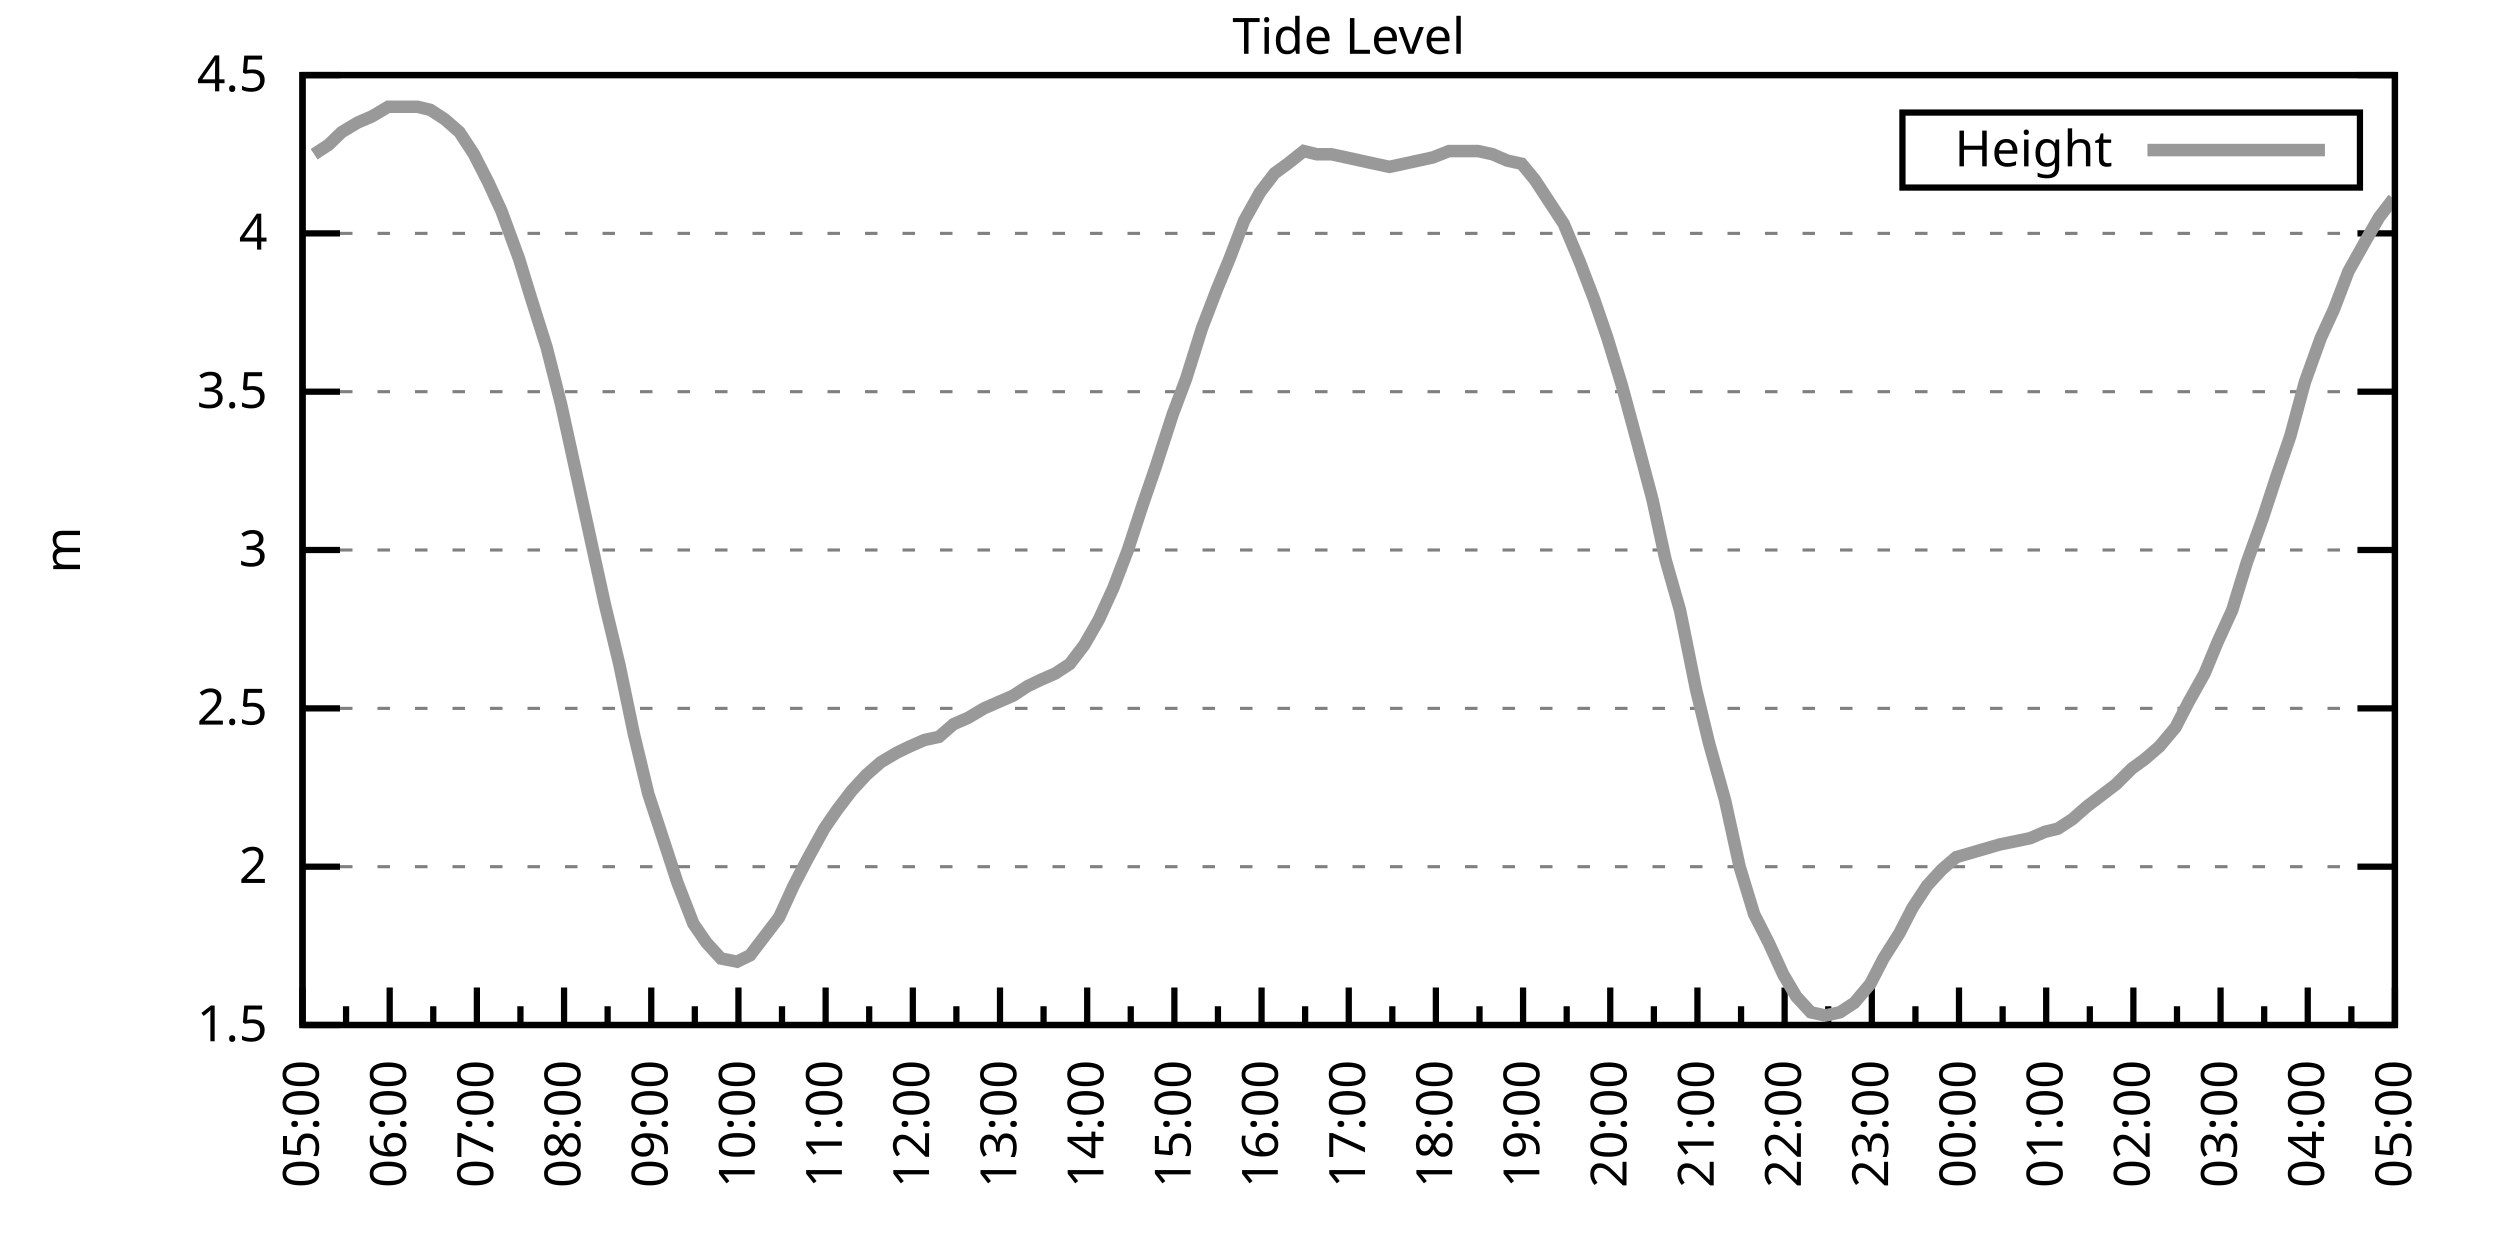
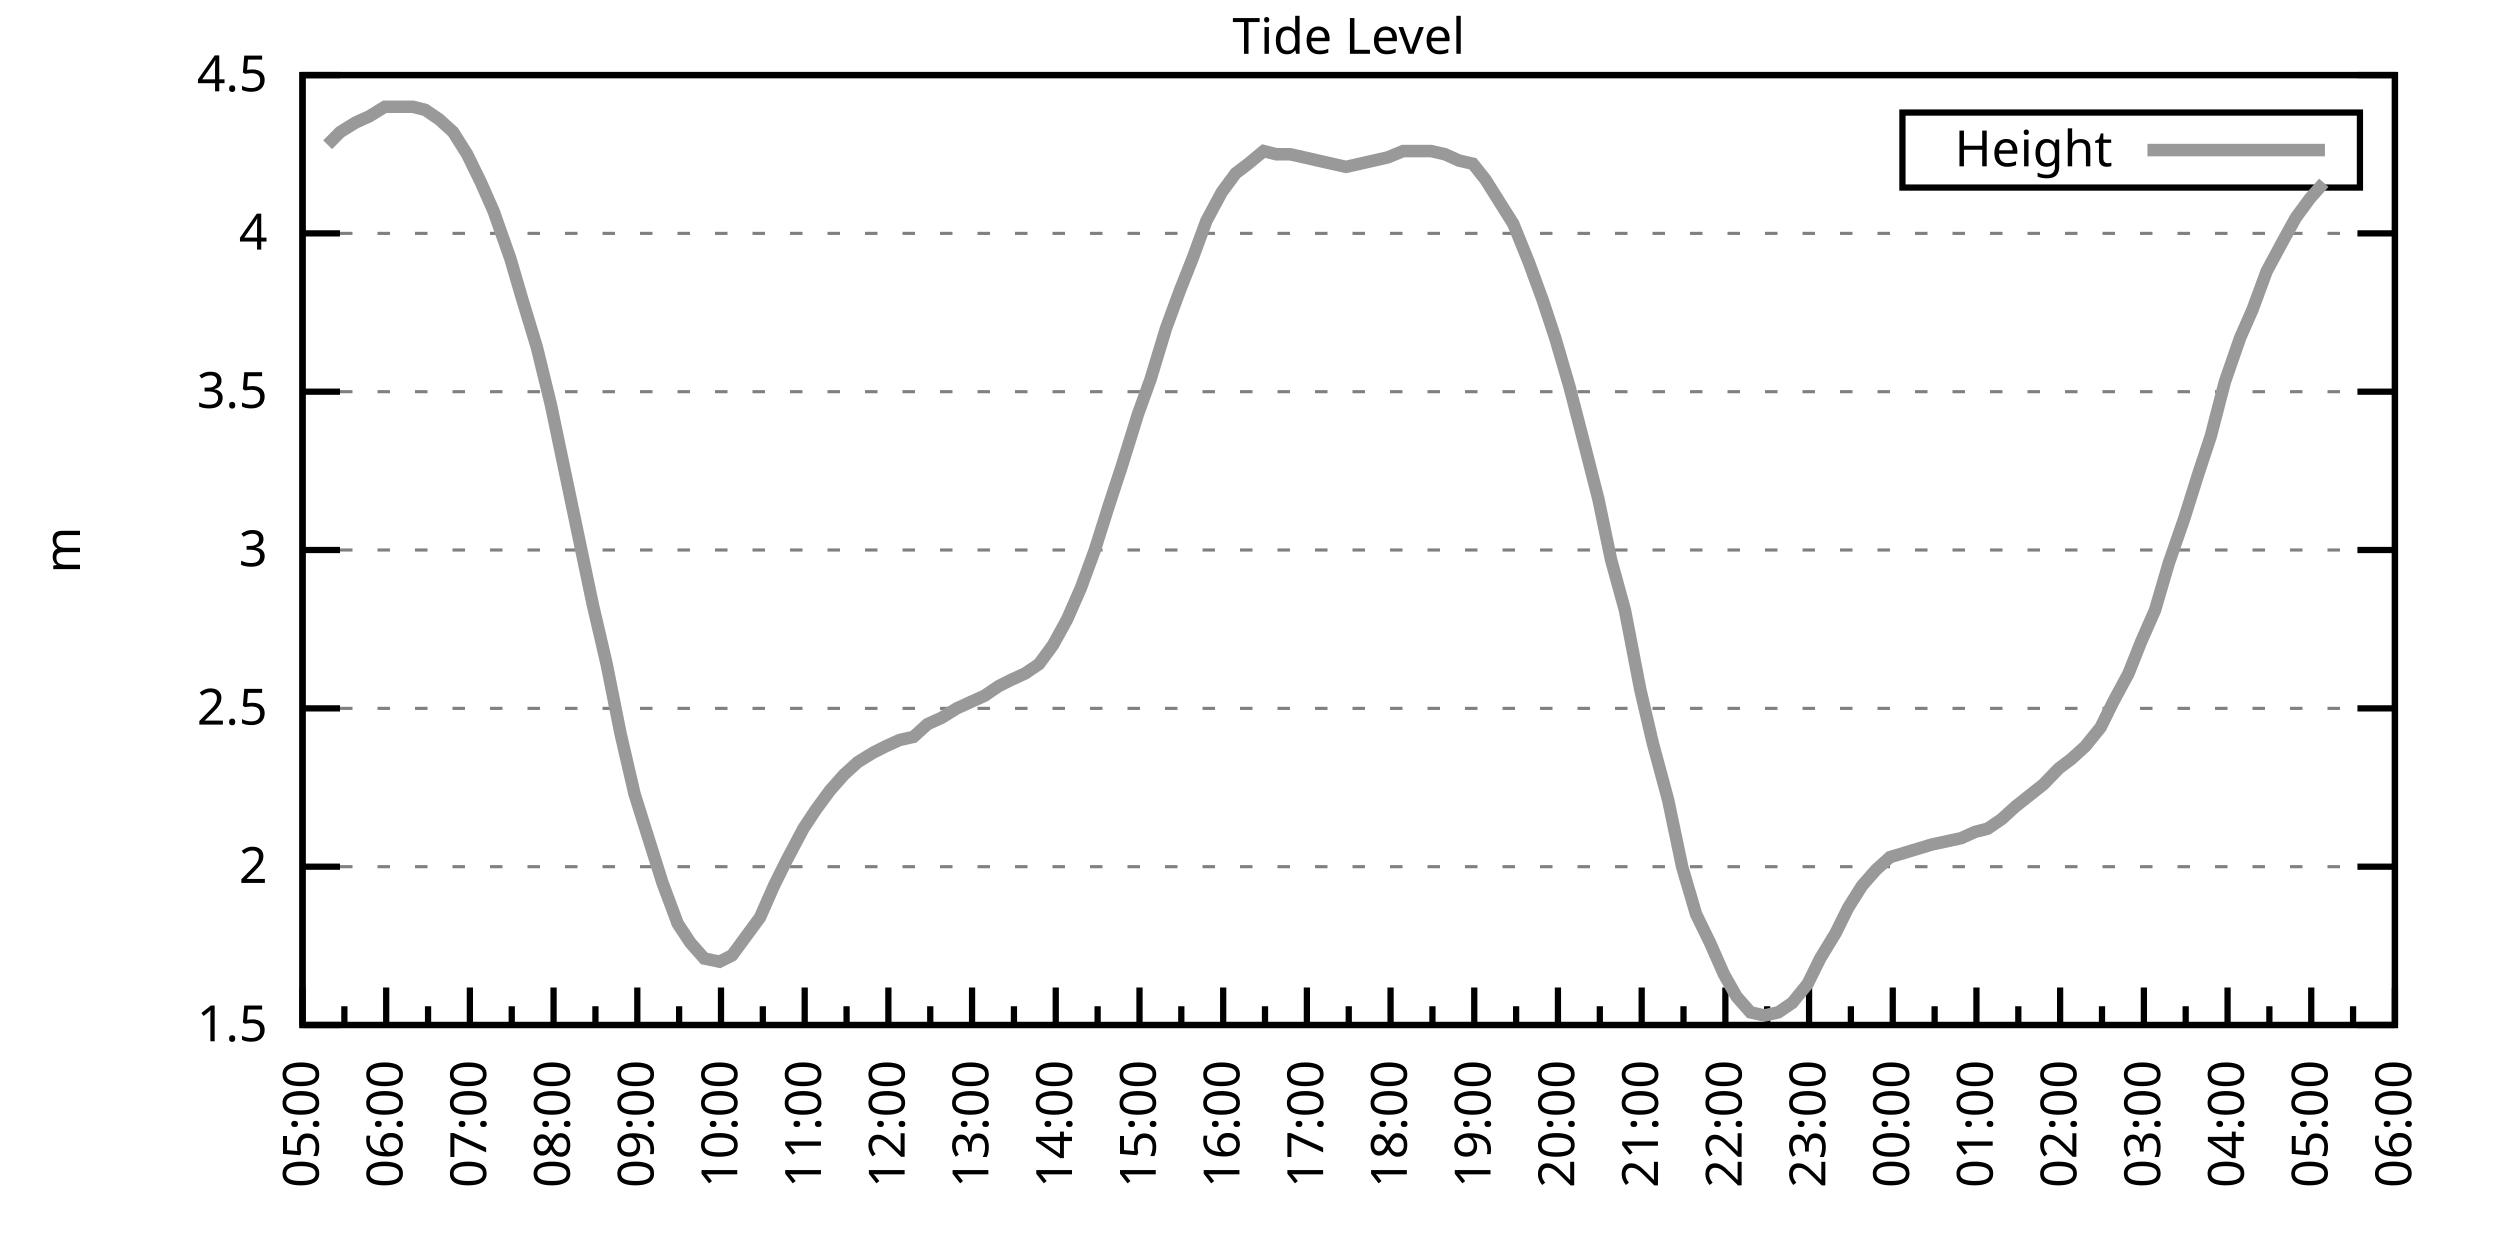
<svg xmlns="http://www.w3.org/2000/svg" xmlns:xlink="http://www.w3.org/1999/xlink" width="400" height="200" viewBox="0 0 400 200">
  <g id="gnuplot_canvas">
    <rect x="0" y="0" width="400" height="200" fill="none" />
    <defs>
      <circle id="gpDot" r="0.5" stroke-width="0.5" stroke="currentColor" />
      <path id="gpPt0" stroke-width="0.333" stroke="currentColor" d="M-1,0 h2 M0,-1 v2" />
      <path id="gpPt1" stroke-width="0.333" stroke="currentColor" d="M-1,-1 L1,1 M1,-1 L-1,1" />
      <path id="gpPt2" stroke-width="0.333" stroke="currentColor" d="M-1,0 L1,0 M0,-1 L0,1 M-1,-1 L1,1 M-1,1 L1,-1" />
      <rect id="gpPt3" stroke-width="0.333" stroke="currentColor" x="-1" y="-1" width="2" height="2" />
      <rect id="gpPt4" stroke-width="0.333" stroke="currentColor" fill="currentColor" x="-1" y="-1" width="2" height="2" />
      <circle id="gpPt5" stroke-width="0.333" stroke="currentColor" cx="0" cy="0" r="1" />
      <use xlink:href="#gpPt5" id="gpPt6" fill="currentColor" stroke="none" />
      <path id="gpPt7" stroke-width="0.333" stroke="currentColor" d="M0,-1.33 L-1.33,0.67 L1.33,0.67 z" />
      <use xlink:href="#gpPt7" id="gpPt8" fill="currentColor" stroke="none" />
      <use xlink:href="#gpPt7" id="gpPt9" stroke="currentColor" transform="rotate(180)" />
      <use xlink:href="#gpPt9" id="gpPt10" fill="currentColor" stroke="none" />
      <use xlink:href="#gpPt3" id="gpPt11" stroke="currentColor" transform="rotate(45)" />
      <use xlink:href="#gpPt11" id="gpPt12" fill="currentColor" stroke="none" />
      <path id="gpPt13" stroke-width="0.333" stroke="currentColor" d="M0,1.330 L1.265,0.411 L0.782,-1.067 L-0.782,-1.076 L-1.265,0.411 z" />
      <use xlink:href="#gpPt13" id="gpPt14" fill="currentColor" stroke="none" />
      <filter id="textbox" filterUnits="objectBoundingBox" x="0" y="0" height="1" width="1">
        <feFlood flood-color="white" flood-opacity="1" result="bgnd" />
        <feComposite in="SourceGraphic" in2="bgnd" operator="atop" />
      </filter>
      <filter id="greybox" filterUnits="objectBoundingBox" x="0" y="0" height="1" width="1">
        <feFlood flood-color="lightgrey" flood-opacity="1" result="grey" />
        <feComposite in="SourceGraphic" in2="grey" operator="atop" />
      </filter>
    </defs>
    <g fill="none" color="white" stroke="currentColor" stroke-width="1.00" stroke-linecap="butt" stroke-linejoin="miter">
</g>
    <g fill="none" color="black" stroke="currentColor" stroke-width="1.00" stroke-linecap="butt" stroke-linejoin="miter">
      <g stroke="none" shape-rendering="crispEdges">
        <polygon fill="rgb(255, 255, 255)" points="48.40,164.00 383.18,164.00 383.18,12.02 48.40,12.02 " />
      </g>
    </g>
    <g fill="none" color="black" stroke="currentColor" stroke-width="1.00" stroke-linecap="butt" stroke-linejoin="miter">
</g>
    <g fill="none" color="black" stroke="black" stroke-width="0.50" stroke-linecap="butt" stroke-linejoin="miter">
</g>
    <g fill="none" color="gray" stroke="currentColor" stroke-width="0.50" stroke-linecap="butt" stroke-linejoin="miter">
      <path stroke="gray" stroke-dasharray="2,4" class="gridline" d="M48.40,164.00 L383.19,164.00  " />
    </g>
    <g fill="none" color="gray" stroke="gray" stroke-width="1.00" stroke-linecap="butt" stroke-linejoin="miter">
</g>
    <g fill="none" color="black" stroke="currentColor" stroke-width="1.00" stroke-linecap="butt" stroke-linejoin="miter">
      <path stroke="black" d="M48.40,164.00 L54.40,164.00 M383.19,164.00 L377.19,164.00  " />
      <g transform="translate(42.80,166.60)" stroke="none" fill="black" font-family="Sans" font-size="8.00" text-anchor="end">
        <text>
          <tspan font-family="Sans"> 1.5</tspan>
        </text>
      </g>
    </g>
    <g fill="none" color="black" stroke="currentColor" stroke-width="1.00" stroke-linecap="butt" stroke-linejoin="miter">
</g>
    <g fill="none" color="black" stroke="black" stroke-width="0.50" stroke-linecap="butt" stroke-linejoin="miter">
</g>
    <g fill="none" color="gray" stroke="currentColor" stroke-width="0.50" stroke-linecap="butt" stroke-linejoin="miter">
      <path stroke="gray" stroke-dasharray="2,4" class="gridline" d="M48.40,138.67 L383.19,138.67  " />
    </g>
    <g fill="none" color="gray" stroke="gray" stroke-width="1.00" stroke-linecap="butt" stroke-linejoin="miter">
</g>
    <g fill="none" color="black" stroke="currentColor" stroke-width="1.00" stroke-linecap="butt" stroke-linejoin="miter">
      <path stroke="black" d="M48.40,138.67 L54.40,138.67 M383.19,138.67 L377.19,138.67  " />
      <g transform="translate(42.80,141.27)" stroke="none" fill="black" font-family="Sans" font-size="8.00" text-anchor="end">
        <text>
          <tspan font-family="Sans"> 2</tspan>
        </text>
      </g>
    </g>
    <g fill="none" color="black" stroke="currentColor" stroke-width="1.00" stroke-linecap="butt" stroke-linejoin="miter">
</g>
    <g fill="none" color="black" stroke="black" stroke-width="0.50" stroke-linecap="butt" stroke-linejoin="miter">
</g>
    <g fill="none" color="gray" stroke="currentColor" stroke-width="0.50" stroke-linecap="butt" stroke-linejoin="miter">
      <path stroke="gray" stroke-dasharray="2,4" class="gridline" d="M48.40,113.34 L383.19,113.34  " />
    </g>
    <g fill="none" color="gray" stroke="gray" stroke-width="1.00" stroke-linecap="butt" stroke-linejoin="miter">
</g>
    <g fill="none" color="black" stroke="currentColor" stroke-width="1.00" stroke-linecap="butt" stroke-linejoin="miter">
      <path stroke="black" d="M48.40,113.34 L54.40,113.34 M383.19,113.34 L377.19,113.34  " />
      <g transform="translate(42.80,115.94)" stroke="none" fill="black" font-family="Sans" font-size="8.00" text-anchor="end">
        <text>
          <tspan font-family="Sans"> 2.5</tspan>
        </text>
      </g>
    </g>
    <g fill="none" color="black" stroke="currentColor" stroke-width="1.00" stroke-linecap="butt" stroke-linejoin="miter">
</g>
    <g fill="none" color="black" stroke="black" stroke-width="0.50" stroke-linecap="butt" stroke-linejoin="miter">
</g>
    <g fill="none" color="gray" stroke="currentColor" stroke-width="0.50" stroke-linecap="butt" stroke-linejoin="miter">
      <path stroke="gray" stroke-dasharray="2,4" class="gridline" d="M48.40,88.00 L383.19,88.00  " />
    </g>
    <g fill="none" color="gray" stroke="gray" stroke-width="1.00" stroke-linecap="butt" stroke-linejoin="miter">
</g>
    <g fill="none" color="black" stroke="currentColor" stroke-width="1.00" stroke-linecap="butt" stroke-linejoin="miter">
      <path stroke="black" d="M48.40,88.00 L54.40,88.00 M383.19,88.00 L377.19,88.00  " />
      <g transform="translate(42.80,90.60)" stroke="none" fill="black" font-family="Sans" font-size="8.00" text-anchor="end">
        <text>
          <tspan font-family="Sans"> 3</tspan>
        </text>
      </g>
    </g>
    <g fill="none" color="black" stroke="currentColor" stroke-width="1.00" stroke-linecap="butt" stroke-linejoin="miter">
</g>
    <g fill="none" color="black" stroke="black" stroke-width="0.50" stroke-linecap="butt" stroke-linejoin="miter">
</g>
    <g fill="none" color="gray" stroke="currentColor" stroke-width="0.50" stroke-linecap="butt" stroke-linejoin="miter">
      <path stroke="gray" stroke-dasharray="2,4" class="gridline" d="M48.40,62.67 L383.19,62.67  " />
    </g>
    <g fill="none" color="gray" stroke="gray" stroke-width="1.00" stroke-linecap="butt" stroke-linejoin="miter">
</g>
    <g fill="none" color="black" stroke="currentColor" stroke-width="1.00" stroke-linecap="butt" stroke-linejoin="miter">
      <path stroke="black" d="M48.40,62.67 L54.40,62.67 M383.19,62.67 L377.19,62.67  " />
      <g transform="translate(42.80,65.27)" stroke="none" fill="black" font-family="Sans" font-size="8.00" text-anchor="end">
        <text>
          <tspan font-family="Sans"> 3.5</tspan>
        </text>
      </g>
    </g>
    <g fill="none" color="black" stroke="currentColor" stroke-width="1.00" stroke-linecap="butt" stroke-linejoin="miter">
</g>
    <g fill="none" color="black" stroke="black" stroke-width="0.50" stroke-linecap="butt" stroke-linejoin="miter">
</g>
    <g fill="none" color="gray" stroke="currentColor" stroke-width="0.50" stroke-linecap="butt" stroke-linejoin="miter">
      <path stroke="gray" stroke-dasharray="2,4" class="gridline" d="M48.40,37.34 L383.19,37.34  " />
    </g>
    <g fill="none" color="gray" stroke="gray" stroke-width="1.00" stroke-linecap="butt" stroke-linejoin="miter">
</g>
    <g fill="none" color="black" stroke="currentColor" stroke-width="1.00" stroke-linecap="butt" stroke-linejoin="miter">
      <path stroke="black" d="M48.40,37.34 L54.40,37.34 M383.19,37.34 L377.19,37.34  " />
      <g transform="translate(42.80,39.94)" stroke="none" fill="black" font-family="Sans" font-size="8.00" text-anchor="end">
        <text>
          <tspan font-family="Sans"> 4</tspan>
        </text>
      </g>
    </g>
    <g fill="none" color="black" stroke="currentColor" stroke-width="1.00" stroke-linecap="butt" stroke-linejoin="miter">
</g>
    <g fill="none" color="black" stroke="black" stroke-width="0.50" stroke-linecap="butt" stroke-linejoin="miter">
</g>
    <g fill="none" color="gray" stroke="currentColor" stroke-width="0.50" stroke-linecap="butt" stroke-linejoin="miter">
      <path stroke="gray" stroke-dasharray="2,4" class="gridline" d="M48.40,12.01 L383.19,12.01  " />
    </g>
    <g fill="none" color="gray" stroke="gray" stroke-width="1.00" stroke-linecap="butt" stroke-linejoin="miter">
</g>
    <g fill="none" color="black" stroke="currentColor" stroke-width="1.00" stroke-linecap="butt" stroke-linejoin="miter">
      <path stroke="black" d="M48.40,12.01 L54.40,12.01 M383.19,12.01 L377.19,12.01  " />
      <g transform="translate(42.80,14.61)" stroke="none" fill="black" font-family="Sans" font-size="8.00" text-anchor="end">
        <text>
          <tspan font-family="Sans"> 4.5</tspan>
        </text>
      </g>
    </g>
    <g fill="none" color="black" stroke="currentColor" stroke-width="1.00" stroke-linecap="butt" stroke-linejoin="miter">
      <path stroke="black" d="M48.40,164.00 L48.40,158.00  " />
      <g transform="translate(51.00,169.60) rotate(270)" stroke="none" fill="black" font-family="Sans" font-size="8.00" text-anchor="end">
        <text>
          <tspan font-family="Sans">05:00</tspan>
        </text>
      </g>
    </g>
    <g fill="none" color="black" stroke="currentColor" stroke-width="1.00" stroke-linecap="butt" stroke-linejoin="miter">
-       <path stroke="black" d="M55.37,164.00 L55.37,161.00 M62.35,164.00 L62.35,158.00  " />
-       <g transform="translate(64.95,169.60) rotate(270)" stroke="none" fill="black" font-family="Sans" font-size="8.00" text-anchor="end">
+       <path stroke="black" d="M55.10,164.00 L55.10,161.00 M61.79,164.00 L61.79,158.00  " />
+       <g transform="translate(64.39,169.60) rotate(270)" stroke="none" fill="black" font-family="Sans" font-size="8.00" text-anchor="end">
        <text>
          <tspan font-family="Sans">06:00</tspan>
        </text>
      </g>
    </g>
    <g fill="none" color="black" stroke="currentColor" stroke-width="1.00" stroke-linecap="butt" stroke-linejoin="miter">
-       <path stroke="black" d="M69.32,164.00 L69.32,161.00 M76.30,164.00 L76.30,158.00  " />
-       <g transform="translate(78.90,169.60) rotate(270)" stroke="none" fill="black" font-family="Sans" font-size="8.00" text-anchor="end">
+       <path stroke="black" d="M68.49,164.00 L68.49,161.00 M75.18,164.00 L75.18,158.00  " />
+       <g transform="translate(77.78,169.60) rotate(270)" stroke="none" fill="black" font-family="Sans" font-size="8.00" text-anchor="end">
        <text>
          <tspan font-family="Sans">07:00</tspan>
        </text>
      </g>
    </g>
    <g fill="none" color="black" stroke="currentColor" stroke-width="1.00" stroke-linecap="butt" stroke-linejoin="miter">
-       <path stroke="black" d="M83.27,164.00 L83.27,161.00 M90.25,164.00 L90.25,158.00  " />
-       <g transform="translate(92.85,169.60) rotate(270)" stroke="none" fill="black" font-family="Sans" font-size="8.00" text-anchor="end">
+       <path stroke="black" d="M81.88,164.00 L81.88,161.00 M88.57,164.00 L88.57,158.00  " />
+       <g transform="translate(91.17,169.60) rotate(270)" stroke="none" fill="black" font-family="Sans" font-size="8.00" text-anchor="end">
        <text>
          <tspan font-family="Sans">08:00</tspan>
        </text>
      </g>
    </g>
    <g fill="none" color="black" stroke="currentColor" stroke-width="1.00" stroke-linecap="butt" stroke-linejoin="miter">
-       <path stroke="black" d="M97.22,164.00 L97.22,161.00 M104.20,164.00 L104.20,158.00  " />
-       <g transform="translate(106.80,169.60) rotate(270)" stroke="none" fill="black" font-family="Sans" font-size="8.00" text-anchor="end">
+       <path stroke="black" d="M95.27,164.00 L95.27,161.00 M101.97,164.00 L101.97,158.00  " />
+       <g transform="translate(104.57,169.60) rotate(270)" stroke="none" fill="black" font-family="Sans" font-size="8.00" text-anchor="end">
        <text>
          <tspan font-family="Sans">09:00</tspan>
        </text>
      </g>
    </g>
    <g fill="none" color="black" stroke="currentColor" stroke-width="1.00" stroke-linecap="butt" stroke-linejoin="miter">
-       <path stroke="black" d="M111.17,164.00 L111.17,161.00 M118.15,164.00 L118.15,158.00  " />
-       <g transform="translate(120.75,169.60) rotate(270)" stroke="none" fill="black" font-family="Sans" font-size="8.00" text-anchor="end">
+       <path stroke="black" d="M108.66,164.00 L108.66,161.00 M115.36,164.00 L115.36,158.00  " />
+       <g transform="translate(117.96,169.60) rotate(270)" stroke="none" fill="black" font-family="Sans" font-size="8.00" text-anchor="end">
        <text>
          <tspan font-family="Sans">10:00</tspan>
        </text>
      </g>
    </g>
    <g fill="none" color="black" stroke="currentColor" stroke-width="1.00" stroke-linecap="butt" stroke-linejoin="miter">
-       <path stroke="black" d="M125.12,164.00 L125.12,161.00 M132.10,164.00 L132.10,158.00  " />
-       <g transform="translate(134.70,169.60) rotate(270)" stroke="none" fill="black" font-family="Sans" font-size="8.00" text-anchor="end">
+       <path stroke="black" d="M122.05,164.00 L122.05,161.00 M128.75,164.00 L128.75,158.00  " />
+       <g transform="translate(131.35,169.60) rotate(270)" stroke="none" fill="black" font-family="Sans" font-size="8.00" text-anchor="end">
        <text>
          <tspan font-family="Sans">11:00</tspan>
        </text>
      </g>
    </g>
    <g fill="none" color="black" stroke="currentColor" stroke-width="1.00" stroke-linecap="butt" stroke-linejoin="miter">
-       <path stroke="black" d="M139.07,164.00 L139.07,161.00 M146.05,164.00 L146.05,158.00  " />
-       <g transform="translate(148.65,169.60) rotate(270)" stroke="none" fill="black" font-family="Sans" font-size="8.00" text-anchor="end">
+       <path stroke="black" d="M135.45,164.00 L135.45,161.00 M142.14,164.00 L142.14,158.00  " />
+       <g transform="translate(144.74,169.60) rotate(270)" stroke="none" fill="black" font-family="Sans" font-size="8.00" text-anchor="end">
        <text>
          <tspan font-family="Sans">12:00</tspan>
        </text>
      </g>
    </g>
    <g fill="none" color="black" stroke="currentColor" stroke-width="1.00" stroke-linecap="butt" stroke-linejoin="miter">
-       <path stroke="black" d="M153.02,164.00 L153.02,161.00 M160.00,164.00 L160.00,158.00  " />
-       <g transform="translate(162.60,169.60) rotate(270)" stroke="none" fill="black" font-family="Sans" font-size="8.00" text-anchor="end">
+       <path stroke="black" d="M148.84,164.00 L148.84,161.00 M155.53,164.00 L155.53,158.00  " />
+       <g transform="translate(158.13,169.60) rotate(270)" stroke="none" fill="black" font-family="Sans" font-size="8.00" text-anchor="end">
        <text>
          <tspan font-family="Sans">13:00</tspan>
        </text>
      </g>
    </g>
    <g fill="none" color="black" stroke="currentColor" stroke-width="1.00" stroke-linecap="butt" stroke-linejoin="miter">
-       <path stroke="black" d="M166.97,164.00 L166.97,161.00 M173.95,164.00 L173.95,158.00  " />
-       <g transform="translate(176.55,169.60) rotate(270)" stroke="none" fill="black" font-family="Sans" font-size="8.00" text-anchor="end">
+       <path stroke="black" d="M162.23,164.00 L162.23,161.00 M168.92,164.00 L168.92,158.00  " />
+       <g transform="translate(171.52,169.60) rotate(270)" stroke="none" fill="black" font-family="Sans" font-size="8.00" text-anchor="end">
        <text>
          <tspan font-family="Sans">14:00</tspan>
        </text>
      </g>
    </g>
    <g fill="none" color="black" stroke="currentColor" stroke-width="1.00" stroke-linecap="butt" stroke-linejoin="miter">
-       <path stroke="black" d="M180.92,164.00 L180.92,161.00 M187.90,164.00 L187.90,158.00  " />
-       <g transform="translate(190.50,169.60) rotate(270)" stroke="none" fill="black" font-family="Sans" font-size="8.00" text-anchor="end">
+       <path stroke="black" d="M175.62,164.00 L175.62,161.00 M182.32,164.00 L182.32,158.00  " />
+       <g transform="translate(184.92,169.60) rotate(270)" stroke="none" fill="black" font-family="Sans" font-size="8.00" text-anchor="end">
        <text>
          <tspan font-family="Sans">15:00</tspan>
        </text>
      </g>
    </g>
    <g fill="none" color="black" stroke="currentColor" stroke-width="1.00" stroke-linecap="butt" stroke-linejoin="miter">
-       <path stroke="black" d="M194.87,164.00 L194.87,161.00 M201.85,164.00 L201.85,158.00  " />
-       <g transform="translate(204.45,169.60) rotate(270)" stroke="none" fill="black" font-family="Sans" font-size="8.00" text-anchor="end">
+       <path stroke="black" d="M189.01,164.00 L189.01,161.00 M195.71,164.00 L195.71,158.00  " />
+       <g transform="translate(198.31,169.60) rotate(270)" stroke="none" fill="black" font-family="Sans" font-size="8.00" text-anchor="end">
        <text>
          <tspan font-family="Sans">16:00</tspan>
        </text>
      </g>
    </g>
    <g fill="none" color="black" stroke="currentColor" stroke-width="1.00" stroke-linecap="butt" stroke-linejoin="miter">
-       <path stroke="black" d="M208.82,164.00 L208.82,161.00 M215.80,164.00 L215.80,158.00  " />
-       <g transform="translate(218.40,169.60) rotate(270)" stroke="none" fill="black" font-family="Sans" font-size="8.00" text-anchor="end">
+       <path stroke="black" d="M202.40,164.00 L202.40,161.00 M209.10,164.00 L209.10,158.00  " />
+       <g transform="translate(211.70,169.60) rotate(270)" stroke="none" fill="black" font-family="Sans" font-size="8.00" text-anchor="end">
        <text>
          <tspan font-family="Sans">17:00</tspan>
        </text>
      </g>
    </g>
    <g fill="none" color="black" stroke="currentColor" stroke-width="1.00" stroke-linecap="butt" stroke-linejoin="miter">
-       <path stroke="black" d="M222.77,164.00 L222.77,161.00 M229.74,164.00 L229.74,158.00  " />
-       <g transform="translate(232.34,169.60) rotate(270)" stroke="none" fill="black" font-family="Sans" font-size="8.00" text-anchor="end">
+       <path stroke="black" d="M215.80,164.00 L215.80,161.00 M222.49,164.00 L222.49,158.00  " />
+       <g transform="translate(225.09,169.60) rotate(270)" stroke="none" fill="black" font-family="Sans" font-size="8.00" text-anchor="end">
        <text>
          <tspan font-family="Sans">18:00</tspan>
        </text>
      </g>
    </g>
    <g fill="none" color="black" stroke="currentColor" stroke-width="1.00" stroke-linecap="butt" stroke-linejoin="miter">
-       <path stroke="black" d="M236.72,164.00 L236.72,161.00 M243.69,164.00 L243.69,158.00  " />
-       <g transform="translate(246.29,169.60) rotate(270)" stroke="none" fill="black" font-family="Sans" font-size="8.00" text-anchor="end">
+       <path stroke="black" d="M229.19,164.00 L229.19,161.00 M235.88,164.00 L235.88,158.00  " />
+       <g transform="translate(238.48,169.60) rotate(270)" stroke="none" fill="black" font-family="Sans" font-size="8.00" text-anchor="end">
        <text>
          <tspan font-family="Sans">19:00</tspan>
        </text>
      </g>
    </g>
    <g fill="none" color="black" stroke="currentColor" stroke-width="1.00" stroke-linecap="butt" stroke-linejoin="miter">
-       <path stroke="black" d="M250.67,164.00 L250.67,161.00 M257.64,164.00 L257.64,158.00  " />
-       <g transform="translate(260.24,169.60) rotate(270)" stroke="none" fill="black" font-family="Sans" font-size="8.00" text-anchor="end">
+       <path stroke="black" d="M242.58,164.00 L242.58,161.00 M249.27,164.00 L249.27,158.00  " />
+       <g transform="translate(251.87,169.60) rotate(270)" stroke="none" fill="black" font-family="Sans" font-size="8.00" text-anchor="end">
        <text>
          <tspan font-family="Sans">20:00</tspan>
        </text>
      </g>
    </g>
    <g fill="none" color="black" stroke="currentColor" stroke-width="1.00" stroke-linecap="butt" stroke-linejoin="miter">
-       <path stroke="black" d="M264.62,164.00 L264.62,161.00 M271.59,164.00 L271.59,158.00  " />
-       <g transform="translate(274.19,169.60) rotate(270)" stroke="none" fill="black" font-family="Sans" font-size="8.00" text-anchor="end">
+       <path stroke="black" d="M255.97,164.00 L255.97,161.00 M262.67,164.00 L262.67,158.00  " />
+       <g transform="translate(265.27,169.60) rotate(270)" stroke="none" fill="black" font-family="Sans" font-size="8.00" text-anchor="end">
        <text>
          <tspan font-family="Sans">21:00</tspan>
        </text>
      </g>
    </g>
    <g fill="none" color="black" stroke="currentColor" stroke-width="1.00" stroke-linecap="butt" stroke-linejoin="miter">
-       <path stroke="black" d="M278.57,164.00 L278.57,161.00 M285.54,164.00 L285.54,158.00  " />
-       <g transform="translate(288.14,169.60) rotate(270)" stroke="none" fill="black" font-family="Sans" font-size="8.00" text-anchor="end">
+       <path stroke="black" d="M269.36,164.00 L269.36,161.00 M276.06,164.00 L276.06,158.00  " />
+       <g transform="translate(278.66,169.60) rotate(270)" stroke="none" fill="black" font-family="Sans" font-size="8.00" text-anchor="end">
        <text>
          <tspan font-family="Sans">22:00</tspan>
        </text>
      </g>
    </g>
    <g fill="none" color="black" stroke="currentColor" stroke-width="1.00" stroke-linecap="butt" stroke-linejoin="miter">
-       <path stroke="black" d="M292.52,164.00 L292.52,161.00 M299.49,164.00 L299.49,158.00  " />
-       <g transform="translate(302.09,169.60) rotate(270)" stroke="none" fill="black" font-family="Sans" font-size="8.00" text-anchor="end">
+       <path stroke="black" d="M282.75,164.00 L282.75,161.00 M289.45,164.00 L289.45,158.00  " />
+       <g transform="translate(292.05,169.60) rotate(270)" stroke="none" fill="black" font-family="Sans" font-size="8.00" text-anchor="end">
        <text>
          <tspan font-family="Sans">23:00</tspan>
        </text>
      </g>
    </g>
    <g fill="none" color="black" stroke="currentColor" stroke-width="1.00" stroke-linecap="butt" stroke-linejoin="miter">
-       <path stroke="black" d="M306.47,164.00 L306.47,161.00 M313.44,164.00 L313.44,158.00  " />
-       <g transform="translate(316.04,169.60) rotate(270)" stroke="none" fill="black" font-family="Sans" font-size="8.00" text-anchor="end">
+       <path stroke="black" d="M296.14,164.00 L296.14,161.00 M302.84,164.00 L302.84,158.00  " />
+       <g transform="translate(305.44,169.60) rotate(270)" stroke="none" fill="black" font-family="Sans" font-size="8.00" text-anchor="end">
        <text>
          <tspan font-family="Sans">00:00</tspan>
        </text>
      </g>
    </g>
    <g fill="none" color="black" stroke="currentColor" stroke-width="1.00" stroke-linecap="butt" stroke-linejoin="miter">
-       <path stroke="black" d="M320.42,164.00 L320.42,161.00 M327.39,164.00 L327.39,158.00  " />
-       <g transform="translate(329.99,169.60) rotate(270)" stroke="none" fill="black" font-family="Sans" font-size="8.00" text-anchor="end">
+       <path stroke="black" d="M309.54,164.00 L309.54,161.00 M316.23,164.00 L316.23,158.00  " />
+       <g transform="translate(318.83,169.60) rotate(270)" stroke="none" fill="black" font-family="Sans" font-size="8.00" text-anchor="end">
        <text>
          <tspan font-family="Sans">01:00</tspan>
        </text>
      </g>
    </g>
    <g fill="none" color="black" stroke="currentColor" stroke-width="1.00" stroke-linecap="butt" stroke-linejoin="miter">
-       <path stroke="black" d="M334.37,164.00 L334.37,161.00 M341.34,164.00 L341.34,158.00  " />
-       <g transform="translate(343.94,169.60) rotate(270)" stroke="none" fill="black" font-family="Sans" font-size="8.00" text-anchor="end">
+       <path stroke="black" d="M322.93,164.00 L322.93,161.00 M329.62,164.00 L329.62,158.00  " />
+       <g transform="translate(332.22,169.60) rotate(270)" stroke="none" fill="black" font-family="Sans" font-size="8.00" text-anchor="end">
        <text>
          <tspan font-family="Sans">02:00</tspan>
        </text>
      </g>
    </g>
    <g fill="none" color="black" stroke="currentColor" stroke-width="1.00" stroke-linecap="butt" stroke-linejoin="miter">
-       <path stroke="black" d="M348.32,164.00 L348.32,161.00 M355.29,164.00 L355.29,158.00  " />
-       <g transform="translate(357.89,169.60) rotate(270)" stroke="none" fill="black" font-family="Sans" font-size="8.00" text-anchor="end">
+       <path stroke="black" d="M336.32,164.00 L336.32,161.00 M343.02,164.00 L343.02,158.00  " />
+       <g transform="translate(345.62,169.60) rotate(270)" stroke="none" fill="black" font-family="Sans" font-size="8.00" text-anchor="end">
        <text>
          <tspan font-family="Sans">03:00</tspan>
        </text>
      </g>
    </g>
    <g fill="none" color="black" stroke="currentColor" stroke-width="1.00" stroke-linecap="butt" stroke-linejoin="miter">
-       <path stroke="black" d="M362.27,164.00 L362.27,161.00 M369.24,164.00 L369.24,158.00  " />
-       <g transform="translate(371.84,169.60) rotate(270)" stroke="none" fill="black" font-family="Sans" font-size="8.00" text-anchor="end">
+       <path stroke="black" d="M349.71,164.00 L349.71,161.00 M356.41,164.00 L356.41,158.00  " />
+       <g transform="translate(359.01,169.60) rotate(270)" stroke="none" fill="black" font-family="Sans" font-size="8.00" text-anchor="end">
        <text>
          <tspan font-family="Sans">04:00</tspan>
        </text>
      </g>
    </g>
    <g fill="none" color="black" stroke="currentColor" stroke-width="1.00" stroke-linecap="butt" stroke-linejoin="miter">
-       <path stroke="black" d="M376.22,164.00 L376.22,161.00 M383.19,164.00 L383.19,158.00  " />
+       <path stroke="black" d="M363.10,164.00 L363.10,161.00 M369.80,164.00 L369.80,158.00  " />
+       <g transform="translate(372.40,169.60) rotate(270)" stroke="none" fill="black" font-family="Sans" font-size="8.00" text-anchor="end">
+         <text>
+           <tspan font-family="Sans">05:00</tspan>
+         </text>
+       </g>
+     </g>
+     <g fill="none" color="black" stroke="currentColor" stroke-width="1.00" stroke-linecap="butt" stroke-linejoin="miter">
+       <path stroke="black" d="M376.49,164.00 L376.49,161.00 M383.19,164.00 L383.19,158.00  " />
      <g transform="translate(385.79,169.60) rotate(270)" stroke="none" fill="black" font-family="Sans" font-size="8.00" text-anchor="end">
        <text>
-           <tspan font-family="Sans">05:00</tspan>
+           <tspan font-family="Sans">06:00</tspan>
        </text>
      </g>
    </g>
    <g fill="none" color="black" stroke="currentColor" stroke-width="1.00" stroke-linecap="butt" stroke-linejoin="miter">
</g>
    <g fill="none" color="black" stroke="currentColor" stroke-width="1.00" stroke-linecap="butt" stroke-linejoin="miter">
      <path stroke="black" d="M48.40,12.01 L48.40,164.00 L383.19,164.00 L383.19,12.01 L48.40,12.01 Z  " />
    </g>
    <g fill="none" color="black" stroke="currentColor" stroke-width="1.00" stroke-linecap="butt" stroke-linejoin="miter">
      <g transform="translate(12.80,88.01) rotate(270)" stroke="none" fill="black" font-family="Sans" font-size="8.00" text-anchor="middle">
        <text>
          <tspan font-family="Sans">m</tspan>
        </text>
      </g>
    </g>
    <g fill="none" color="black" stroke="currentColor" stroke-width="1.00" stroke-linecap="butt" stroke-linejoin="miter">
</g>
    <g fill="none" color="black" stroke="currentColor" stroke-width="1.00" stroke-linecap="butt" stroke-linejoin="miter">
      <path stroke="black" d="M304.39,30.01 L304.39,18.01 L377.59,18.01 L377.59,30.01 L304.39,30.01 Z  " />
    </g>
    <g id="Tide_level_plot_1">
      <g fill="none" color="white" stroke="black" stroke-width="2.00" stroke-linecap="butt" stroke-linejoin="miter">
</g>
      <g fill="none" color="black" stroke="currentColor" stroke-width="2.00" stroke-linecap="butt" stroke-linejoin="miter">
        <g transform="translate(337.99,26.61)" stroke="none" fill="black" font-family="Sans" font-size="8.00" text-anchor="end">
          <text>
            <tspan font-family="Sans">Height</tspan>
          </text>
        </g>
      </g>
      <g fill="none" color="black" stroke="currentColor" stroke-width="2.00" stroke-linecap="butt" stroke-linejoin="miter">
-         <path stroke="rgb(153, 153, 153)" d="M343.59,24.01 L371.99,24.01 M50.26,24.68 L52.58,23.16 L54.68,21.13 L57.23,19.61 L59.56,18.60 L62.12,17.08   L64.44,17.08 L66.77,17.08 L68.86,17.58 L71.18,19.10 L73.51,21.13 L75.83,24.68 L78.16,29.24 L80.25,33.80   L83.04,41.39 L84.90,47.47 L87.46,55.58 L89.78,64.70 L92.11,75.34 L94.43,85.98 L96.76,96.62 L99.08,106.24   L101.41,117.39 L103.73,127.02 L106.06,134.11 L108.38,141.20 L110.94,147.79 L113.03,150.83 L115.36,153.36 L117.92,153.87   L120.01,152.85 L124.66,146.77 L126.98,141.71 L129.08,137.66 L131.87,132.59 L133.96,129.55 L136.28,126.51 L138.61,123.98   L140.93,121.95 L143.49,120.43 L145.58,119.42 L147.91,118.40 L150.23,117.90 L152.56,115.87 L154.88,114.86 L157.44,113.34   L159.76,112.32 L162.09,111.31 L164.41,109.79 L166.51,108.78 L168.83,107.76 L171.16,106.24 L173.48,103.20 L175.81,99.15   L178.13,94.08 L180.46,88.00 L182.78,80.91 L184.87,74.83 L187.66,66.22 L189.76,60.65 L192.31,52.54 L194.64,46.46   L196.73,41.39 L199.06,35.32 L201.61,30.76 L203.94,27.72 L206.03,26.20 L208.59,24.17 L210.68,24.68 L213.01,24.68   L215.33,25.18 L217.65,25.69 L222.30,26.70 L224.63,26.20 L226.95,25.69 L229.28,25.18 L231.84,24.17 L234.16,24.17   L236.49,24.17 L238.81,24.68 L241.14,25.69 L243.46,26.20 L245.55,28.73 L247.88,32.28 L250.20,35.82 L252.76,41.90   L255.09,47.98 L257.18,54.06 L259.50,61.66 L261.83,70.27 L264.39,79.90 L266.48,89.52 L268.80,97.63 L271.36,110.30   L273.45,118.91 L276.01,128.03 L278.34,138.67 L280.66,146.27 L282.99,150.83 L285.31,155.89 L287.40,159.44 L289.73,161.97   L292.05,162.48 L294.38,161.97 L296.70,160.45 L299.26,157.41 L301.35,153.36 L303.91,149.31 L306.00,145.25 L308.33,141.71   L310.65,139.17 L312.98,137.15 L319.95,135.12 L324.83,134.11 L327.16,133.10 L329.25,132.59 L331.58,131.07 L333.90,129.04   L338.55,125.50 L341.11,122.96 L343.20,121.44 L345.53,119.42 L348.08,116.38 L350.18,112.32 L352.73,107.76 L354.83,102.70   L357.15,97.63 L359.48,90.03 L362.03,82.94 L364.36,75.85 L366.45,69.77 L368.78,61.15 L371.33,54.06 L373.43,49.50   L375.75,43.42 L378.31,38.86 L380.63,34.81 L382.96,31.77  " />
+         <path stroke="rgb(153, 153, 153)" d="M343.59,24.01 L371.99,24.01 M52.42,23.16 L54.43,21.13 L56.88,19.61 L59.11,18.60 L61.57,17.08 L63.80,17.08   L66.03,17.08 L68.04,17.58 L70.27,19.10 L72.50,21.13 L74.74,24.68 L76.97,29.24 L78.98,33.80 L81.66,41.39   L83.44,47.47 L85.90,55.58 L88.13,64.70 L90.36,75.34 L92.59,85.98 L94.82,96.62 L97.06,106.24 L99.29,117.39   L101.52,127.02 L103.75,134.11 L105.98,141.20 L108.44,147.79 L110.45,150.83 L112.68,153.36 L115.13,153.87 L117.14,152.85   L121.61,146.77 L123.84,141.71 L125.85,137.66 L128.53,132.59 L130.54,129.55 L132.77,126.51 L135.00,123.98 L137.23,121.95   L139.69,120.43 L141.69,119.42 L143.93,118.40 L146.16,117.90 L148.39,115.87 L150.62,114.86 L153.08,113.34 L155.31,112.32   L157.54,111.31 L159.77,109.79 L161.78,108.78 L164.01,107.76 L166.25,106.24 L168.48,103.20 L170.71,99.15 L172.94,94.08   L175.17,88.00 L177.41,80.91 L179.41,74.83 L182.09,66.22 L184.10,60.65 L186.56,52.54 L188.79,46.46 L190.80,41.39   L193.03,35.32 L195.48,30.76 L197.72,27.72 L199.73,26.20 L202.18,24.17 L204.19,24.68 L206.42,24.68 L208.65,25.18   L210.88,25.69 L215.35,26.70 L217.58,26.20 L219.81,25.69 L222.04,25.18 L224.50,24.17 L226.73,24.17 L228.96,24.17   L231.20,24.68 L233.43,25.69 L235.66,26.20 L237.67,28.73 L239.90,32.28 L242.13,35.82 L244.59,41.90 L246.82,47.98   L248.83,54.06 L251.06,61.66 L253.29,70.27 L255.75,79.90 L257.76,89.52 L259.99,97.63 L262.44,110.30 L264.45,118.91   L266.91,128.03 L269.14,138.67 L271.37,146.27 L273.60,150.83 L275.83,155.89 L277.84,159.44 L280.07,161.97 L282.31,162.48   L284.54,161.97 L286.77,160.45 L289.23,157.41 L291.23,153.36 L293.69,149.31 L295.70,145.25 L297.93,141.71 L300.16,139.17   L302.39,137.15 L309.09,135.12 L313.78,134.11 L316.01,133.10 L318.02,132.59 L320.25,131.07 L322.48,129.04 L326.95,125.50   L329.40,122.96 L331.41,121.44 L333.64,119.42 L336.10,116.38 L338.10,112.32 L340.56,107.76 L342.57,102.70 L344.80,97.63   L347.03,90.03 L349.49,82.94 L351.72,75.85 L353.73,69.77 L355.96,61.15 L358.42,54.06 L360.42,49.50 L362.66,43.42   L365.11,38.86 L367.34,34.81 L369.58,31.77 L371.81,29.24  " />
      </g>
    </g>
    <g fill="none" color="black" stroke="currentColor" stroke-width="2.00" stroke-linecap="butt" stroke-linejoin="miter">
</g>
    <g fill="none" color="black" stroke="black" stroke-width="1.00" stroke-linecap="butt" stroke-linejoin="miter">
</g>
    <g fill="none" color="black" stroke="currentColor" stroke-width="1.00" stroke-linecap="butt" stroke-linejoin="miter">
      <path stroke="black" d="M48.40,12.01 L48.40,164.00 L383.19,164.00 L383.19,12.01 L48.40,12.01 Z  " />
    </g>
    <g fill="none" color="black" stroke="currentColor" stroke-width="1.00" stroke-linecap="butt" stroke-linejoin="miter">
      <g transform="translate(215.79,8.61)" stroke="none" fill="black" font-family="Sans" font-size="8.00" text-anchor="middle">
        <text>
          <tspan font-family="Sans">Tide Level</tspan>
        </text>
      </g>
    </g>
    <g fill="none" color="black" stroke="currentColor" stroke-width="1.00" stroke-linecap="butt" stroke-linejoin="miter">
</g>
  </g>
</svg>
